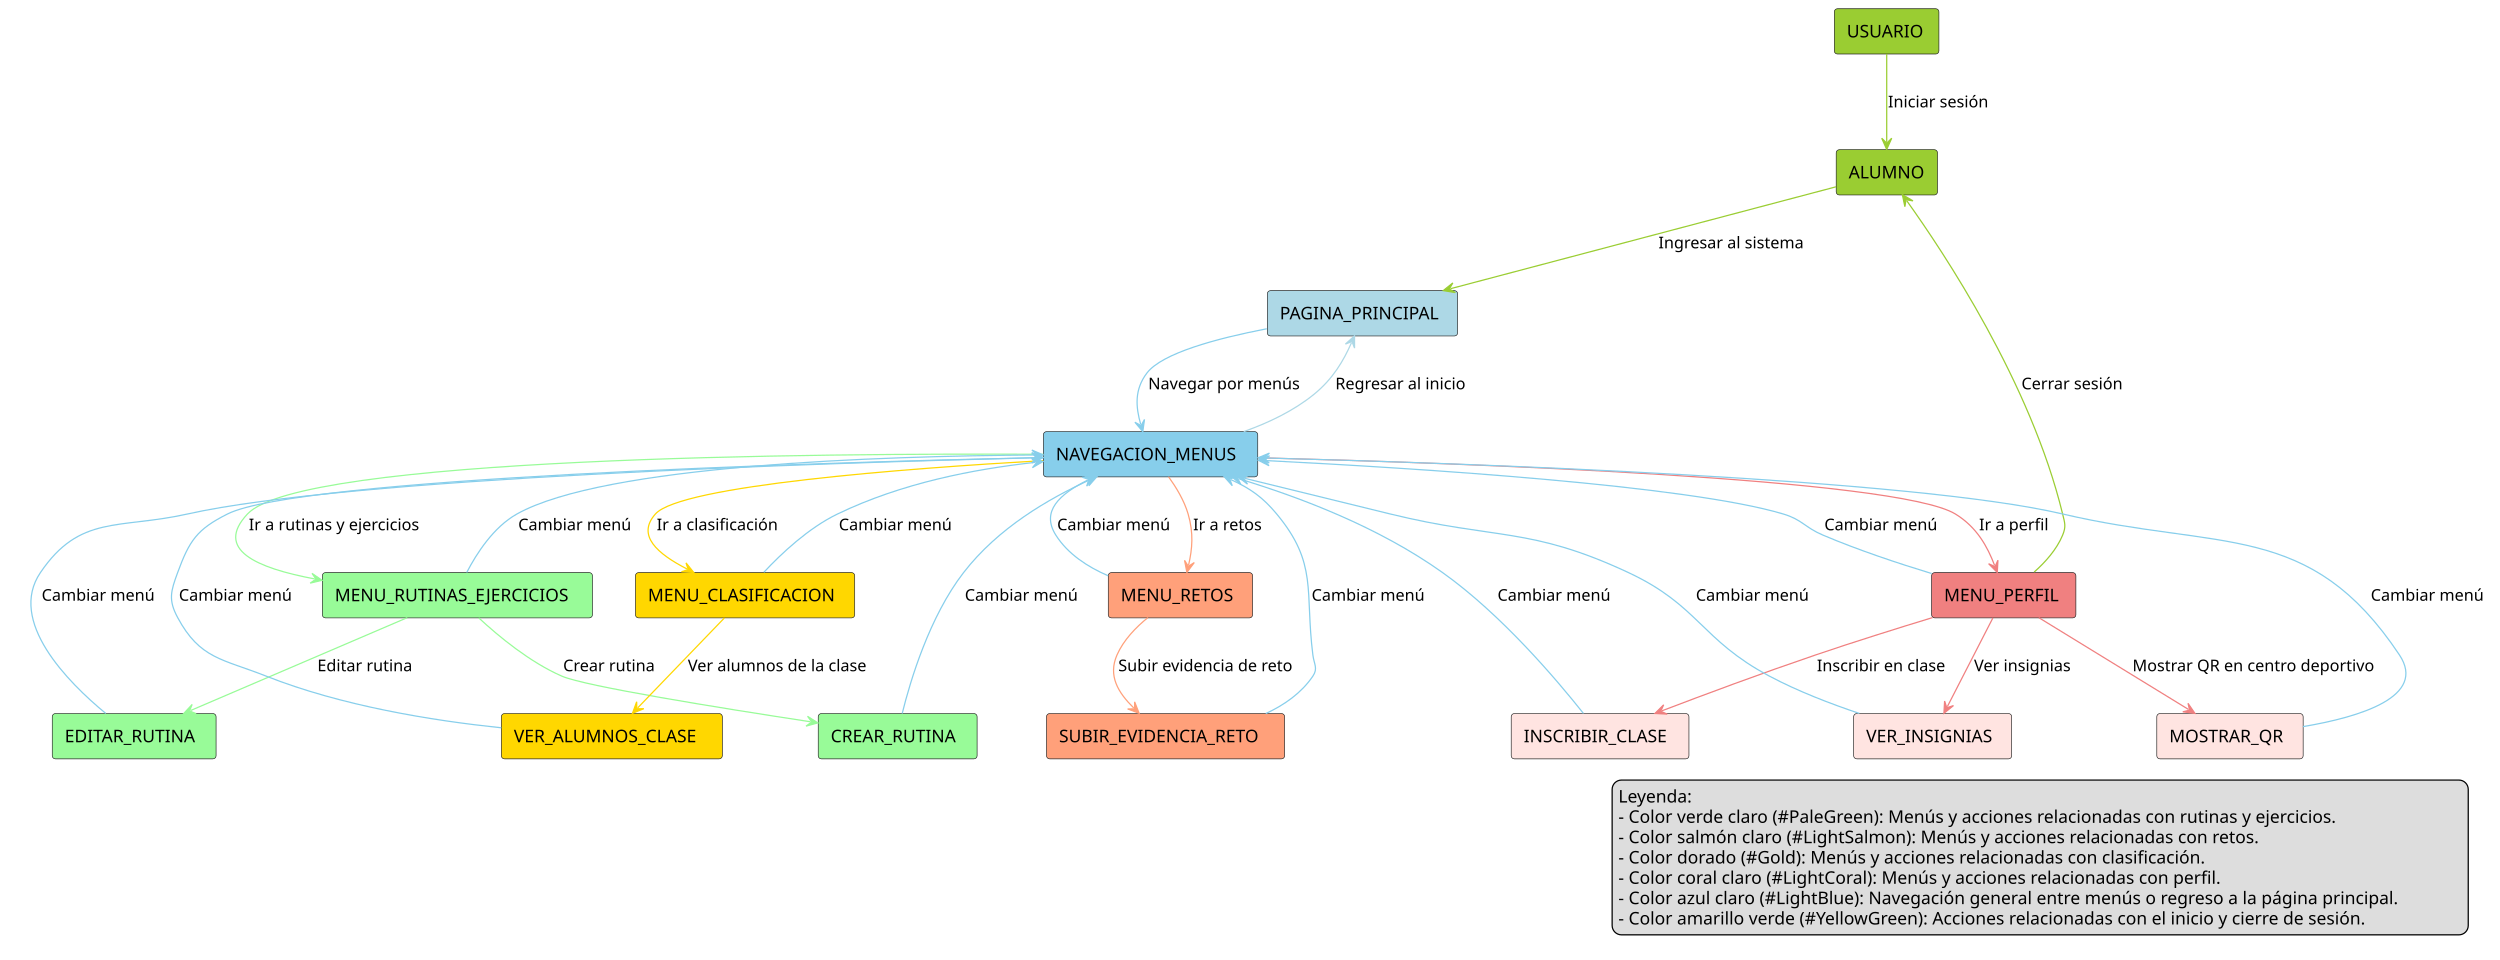
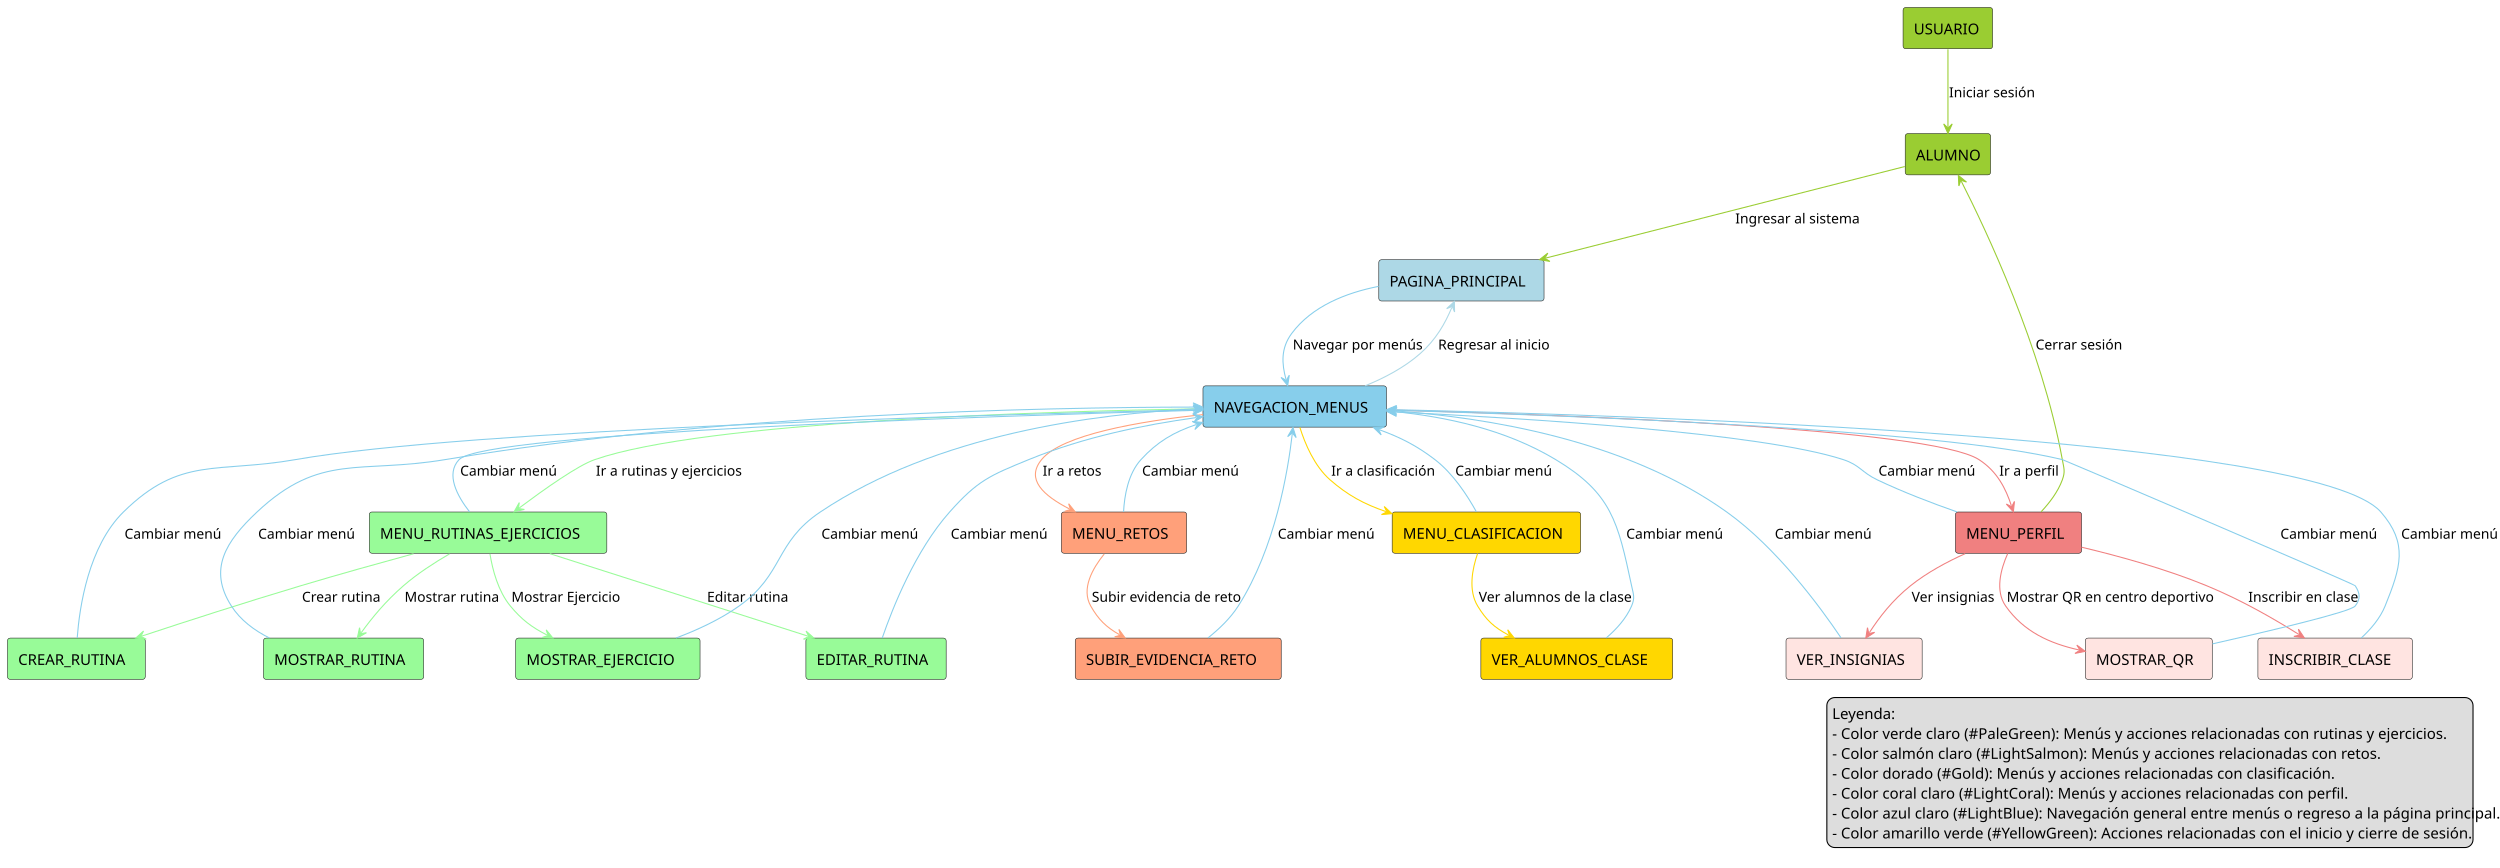
- <svg xmlns="http://www.w3.org/2000/svg" contentStyleType="text/css" height="769px" preserveAspectRatio="none" style="width:2004px;height:769px;background:#FFFFFF;" version="1.1" viewBox="0 0 2004 769" width="2004px" zoomAndPan="magnify">
+ <svg xmlns="http://www.w3.org/2000/svg" contentStyleType="text/css" height="812px" preserveAspectRatio="none" style="width:2339px;height:812px;background:#FFFFFF;" version="1.1" viewBox="0 0 2339 812" width="2339px" zoomAndPan="magnify">
  <defs />
  <g>
    <g id="elem_USUARIO">
-       <rect fill="#9ACD32" height="36.297" rx="2.5" ry="2.5" style="stroke:#181818;stroke-width:0.5;" width="83.834" x="1470.39" y="7" />
-       <text fill="#000000" font-family="sans-serif" font-size="14" lengthAdjust="spacing" textLength="63.834" x="1480.39" y="29.995">USUARIO</text>
+       <rect fill="#9ACD32" height="38.621" rx="2.5" ry="2.5" style="stroke:#181818;stroke-width:0.5;" width="83.786" x="1780.5" y="7" />
+       <text fill="#000000" font-family="sans-serif" font-size="14" lengthAdjust="spacing" textLength="63.786" x="1790.5" y="32.107">USUARIO</text>
    </g>
    <g id="elem_ALUMNO">
-       <rect fill="#9ACD32" height="36.297" rx="2.5" ry="2.5" style="stroke:#181818;stroke-width:0.5;" width="81.195" x="1471.89" y="120" />
-       <text fill="#000000" font-family="sans-serif" font-size="14" lengthAdjust="spacing" textLength="61.195" x="1481.89" y="142.995">ALUMNO</text>
+       <rect fill="#9ACD32" height="38.621" rx="2.5" ry="2.5" style="stroke:#181818;stroke-width:0.5;" width="79.897" x="1782.5" y="125" />
+       <text fill="#000000" font-family="sans-serif" font-size="14" lengthAdjust="spacing" textLength="59.897" x="1792.5" y="150.107">ALUMNO</text>
    </g>
    <g id="elem_PAGINA_PRINCIPAL">
-       <rect fill="#ADD8E6" height="36.297" rx="2.5" ry="2.5" style="stroke:#181818;stroke-width:0.5;" width="152.542" x="1015.89" y="233" />
-       <text fill="#000000" font-family="sans-serif" font-size="14" lengthAdjust="spacing" textLength="132.542" x="1025.89" y="255.995">PAGINA_PRINCIPAL</text>
+       <rect fill="#ADD8E6" height="38.621" rx="2.5" ry="2.5" style="stroke:#181818;stroke-width:0.5;" width="154.6" x="1290" y="243" />
+       <text fill="#000000" font-family="sans-serif" font-size="14" lengthAdjust="spacing" textLength="134.6" x="1300" y="268.107">PAGINA_PRINCIPAL</text>
    </g>
    <g id="elem_NAVEGACION_MENUS">
-       <rect fill="#87CEEB" height="36.297" rx="2.5" ry="2.5" style="stroke:#181818;stroke-width:0.5;" width="171.826" x="836.39" y="346" />
-       <text fill="#000000" font-family="sans-serif" font-size="14" lengthAdjust="spacing" textLength="151.826" x="846.39" y="368.995">NAVEGACION_MENUS</text>
+       <rect fill="#87CEEB" height="38.621" rx="2.5" ry="2.5" style="stroke:#181818;stroke-width:0.5;" width="171.696" x="1125.5" y="361" />
+       <text fill="#000000" font-family="sans-serif" font-size="14" lengthAdjust="spacing" textLength="151.696" x="1135.5" y="386.107">NAVEGACION_MENUS</text>
    </g>
    <g id="elem_MENU_RUTINAS_EJERCICIOS">
-       <rect fill="#98FB98" height="36.297" rx="2.5" ry="2.5" style="stroke:#181818;stroke-width:0.5;" width="216.499" x="258.39" y="459" />
-       <text fill="#000000" font-family="sans-serif" font-size="14" lengthAdjust="spacing" textLength="196.499" x="268.39" y="481.995">MENU_RUTINAS_EJERCICIOS</text>
+       <rect fill="#98FB98" height="38.621" rx="2.5" ry="2.5" style="stroke:#181818;stroke-width:0.5;" width="222.255" x="345.5" y="479" />
+       <text fill="#000000" font-family="sans-serif" font-size="14" lengthAdjust="spacing" textLength="202.255" x="355.5" y="504.107">MENU_RUTINAS_EJERCICIOS</text>
    </g>
    <g id="elem_MENU_RETOS">
-       <rect fill="#FFA07A" height="36.297" rx="2.5" ry="2.5" style="stroke:#181818;stroke-width:0.5;" width="115.676" x="888.39" y="459" />
-       <text fill="#000000" font-family="sans-serif" font-size="14" lengthAdjust="spacing" textLength="95.676" x="898.39" y="481.995">MENU_RETOS</text>
+       <rect fill="#FFA07A" height="38.621" rx="2.5" ry="2.5" style="stroke:#181818;stroke-width:0.5;" width="117.234" x="993" y="479" />
+       <text fill="#000000" font-family="sans-serif" font-size="14" lengthAdjust="spacing" textLength="97.234" x="1003" y="504.107">MENU_RETOS</text>
    </g>
    <g id="elem_MENU_CLASIFICACION">
-       <rect fill="#FFD700" height="36.297" rx="2.5" ry="2.5" style="stroke:#181818;stroke-width:0.5;" width="175.743" x="509.39" y="459" />
-       <text fill="#000000" font-family="sans-serif" font-size="14" lengthAdjust="spacing" textLength="155.743" x="519.39" y="481.995">MENU_CLASIFICACION</text>
+       <rect fill="#FFD700" height="38.621" rx="2.5" ry="2.5" style="stroke:#181818;stroke-width:0.5;" width="176.358" x="1302.5" y="479" />
+       <text fill="#000000" font-family="sans-serif" font-size="14" lengthAdjust="spacing" textLength="156.358" x="1312.5" y="504.107">MENU_CLASIFICACION</text>
    </g>
    <g id="elem_MENU_PERFIL">
-       <rect fill="#F08080" height="36.297" rx="2.5" ry="2.5" style="stroke:#181818;stroke-width:0.5;" width="115.642" x="1548.39" y="459" />
-       <text fill="#000000" font-family="sans-serif" font-size="14" lengthAdjust="spacing" textLength="95.642" x="1558.39" y="481.995">MENU_PERFIL</text>
+       <rect fill="#F08080" height="38.621" rx="2.5" ry="2.5" style="stroke:#181818;stroke-width:0.5;" width="118.02" x="1829.5" y="479" />
+       <text fill="#000000" font-family="sans-serif" font-size="14" lengthAdjust="spacing" textLength="98.02" x="1839.5" y="504.107">MENU_PERFIL</text>
    </g>
    <g id="elem_VER_INSIGNIAS">
-       <rect fill="#FFE4E1" height="36.297" rx="2.5" ry="2.5" style="stroke:#181818;stroke-width:0.5;" width="126.682" x="1485.89" y="572" />
-       <text fill="#000000" font-family="sans-serif" font-size="14" lengthAdjust="spacing" textLength="106.682" x="1495.89" y="594.995">VER_INSIGNIAS</text>
+       <rect fill="#FFE4E1" height="38.621" rx="2.5" ry="2.5" style="stroke:#181818;stroke-width:0.5;" width="127.365" x="1671" y="597" />
+       <text fill="#000000" font-family="sans-serif" font-size="14" lengthAdjust="spacing" textLength="107.365" x="1681" y="622.107">VER_INSIGNIAS</text>
    </g>
    <g id="elem_INSCRIBIR_CLASE">
-       <rect fill="#FFE4E1" height="36.297" rx="2.5" ry="2.5" style="stroke:#181818;stroke-width:0.5;" width="142.466" x="1211.39" y="572" />
-       <text fill="#000000" font-family="sans-serif" font-size="14" lengthAdjust="spacing" textLength="122.466" x="1221.39" y="594.995">INSCRIBIR_CLASE</text>
+       <rect fill="#FFE4E1" height="38.621" rx="2.5" ry="2.5" style="stroke:#181818;stroke-width:0.5;" width="144.482" x="2112.5" y="597" />
+       <text fill="#000000" font-family="sans-serif" font-size="14" lengthAdjust="spacing" textLength="124.482" x="2122.5" y="622.107">INSCRIBIR_CLASE</text>
    </g>
    <g id="elem_MOSTRAR_QR">
-       <rect fill="#FFE4E1" height="36.297" rx="2.5" ry="2.5" style="stroke:#181818;stroke-width:0.5;" width="117.316" x="1728.89" y="572" />
-       <text fill="#000000" font-family="sans-serif" font-size="14" lengthAdjust="spacing" textLength="97.316" x="1738.89" y="594.995">MOSTRAR_QR</text>
+       <rect fill="#FFE4E1" height="38.621" rx="2.5" ry="2.5" style="stroke:#181818;stroke-width:0.5;" width="118.786" x="1951" y="597" />
+       <text fill="#000000" font-family="sans-serif" font-size="14" lengthAdjust="spacing" textLength="98.786" x="1961" y="622.107">MOSTRAR_QR</text>
    </g>
    <g id="elem_CREAR_RUTINA">
-       <rect fill="#98FB98" height="36.297" rx="2.5" ry="2.5" style="stroke:#181818;stroke-width:0.5;" width="127.358" x="655.89" y="572" />
-       <text fill="#000000" font-family="sans-serif" font-size="14" lengthAdjust="spacing" textLength="107.358" x="665.89" y="594.995">CREAR_RUTINA</text>
+       <rect fill="#98FB98" height="38.621" rx="2.5" ry="2.5" style="stroke:#181818;stroke-width:0.5;" width="128.903" x="7" y="597" />
+       <text fill="#000000" font-family="sans-serif" font-size="14" lengthAdjust="spacing" textLength="108.903" x="17" y="622.107">CREAR_RUTINA</text>
    </g>
    <g id="elem_EDITAR_RUTINA">
-       <rect fill="#98FB98" height="36.297" rx="2.5" ry="2.5" style="stroke:#181818;stroke-width:0.5;" width="131.316" x="41.89" y="572" />
-       <text fill="#000000" font-family="sans-serif" font-size="14" lengthAdjust="spacing" textLength="111.316" x="51.89" y="594.995">EDITAR_RUTINA</text>
+       <rect fill="#98FB98" height="38.621" rx="2.5" ry="2.5" style="stroke:#181818;stroke-width:0.5;" width="131.234" x="754" y="597" />
+       <text fill="#000000" font-family="sans-serif" font-size="14" lengthAdjust="spacing" textLength="111.234" x="764" y="622.107">EDITAR_RUTINA</text>
+     </g>
+     <g id="elem_MOSTRAR_RUTINA">
+       <rect fill="#98FB98" height="38.621" rx="2.5" ry="2.5" style="stroke:#181818;stroke-width:0.5;" width="149.897" x="246.5" y="597" />
+       <text fill="#000000" font-family="sans-serif" font-size="14" lengthAdjust="spacing" textLength="129.897" x="256.5" y="622.107">MOSTRAR_RUTINA</text>
+     </g>
+     <g id="elem_MOSTRAR_EJERCICIO">
+       <rect fill="#98FB98" height="38.621" rx="2.5" ry="2.5" style="stroke:#181818;stroke-width:0.5;" width="172.462" x="482.5" y="597" />
+       <text fill="#000000" font-family="sans-serif" font-size="14" lengthAdjust="spacing" textLength="152.462" x="492.5" y="622.107">MOSTRAR_EJERCICIO</text>
    </g>
    <g id="elem_SUBIR_EVIDENCIA_RETO">
-       <rect fill="#FFA07A" height="36.297" rx="2.5" ry="2.5" style="stroke:#181818;stroke-width:0.5;" width="190.871" x="838.89" y="572" />
-       <text fill="#000000" font-family="sans-serif" font-size="14" lengthAdjust="spacing" textLength="170.871" x="848.89" y="594.995">SUBIR_EVIDENCIA_RETO</text>
+       <rect fill="#FFA07A" height="38.621" rx="2.5" ry="2.5" style="stroke:#181818;stroke-width:0.5;" width="192.71" x="1006" y="597" />
+       <text fill="#000000" font-family="sans-serif" font-size="14" lengthAdjust="spacing" textLength="172.71" x="1016" y="622.107">SUBIR_EVIDENCIA_RETO</text>
    </g>
    <g id="elem_VER_ALUMNOS_CLASE">
-       <rect fill="#FFD700" height="36.297" rx="2.5" ry="2.5" style="stroke:#181818;stroke-width:0.5;" width="177.117" x="401.89" y="572" />
-       <text fill="#000000" font-family="sans-serif" font-size="14" lengthAdjust="spacing" textLength="157.117" x="411.89" y="594.995">VER_ALUMNOS_CLASE</text>
+       <rect fill="#FFD700" height="38.621" rx="2.5" ry="2.5" style="stroke:#181818;stroke-width:0.5;" width="179.503" x="1385.5" y="597" />
+       <text fill="#000000" font-family="sans-serif" font-size="14" lengthAdjust="spacing" textLength="159.503" x="1395.5" y="622.107">VER_ALUMNOS_CLASE</text>
    </g>
    <g id="link_USUARIO_ALUMNO">
-       <path d="M1512.39,43.34 C1512.39,64.2 1512.39,92.98 1512.39,113.78 " fill="none" id="USUARIO-to-ALUMNO" style="stroke:#9ACD32;stroke-width:1;" />
-       <polygon fill="#9ACD32" points="1512.39,119.78,1516.39,110.78,1512.39,114.78,1508.39,110.78,1512.39,119.78" style="stroke:#9ACD32;stroke-width:1;" />
-       <text fill="#000000" font-family="sans-serif" font-size="13" lengthAdjust="spacing" textLength="85.236" x="1513.39" y="86.067">Iniciar sesión</text>
+       <path d="M1822.5,46.14 C1822.5,67.78 1822.5,97.28 1822.5,118.91 " fill="none" id="USUARIO-to-ALUMNO" style="stroke:#9ACD32;stroke-width:1.0;" />
+       <polygon fill="#9ACD32" points="1822.5,124.91,1826.5,115.91,1822.5,119.91,1818.5,115.91,1822.5,124.91" style="stroke:#9ACD32;stroke-width:1.0;" />
+       <text fill="#000000" font-family="sans-serif" font-size="13" lengthAdjust="spacing" textLength="75.867" x="1823.5" y="91.028">Iniciar sesión</text>
    </g>
    <g id="link_ALUMNO_PAGINA_PRINCIPAL">
-       <path d="M1471.74,149.74 C1398.66,169.06 1250.351,208.257 1162.711,231.417 " fill="none" id="ALUMNO-to-PAGINA_PRINCIPAL" style="stroke:#9ACD32;stroke-width:1;" />
-       <polygon fill="#9ACD32" points="1156.91,232.95,1166.633,234.518,1161.744,231.673,1164.589,226.783,1156.91,232.95" style="stroke:#9ACD32;stroke-width:1;" />
-       <text fill="#000000" font-family="sans-serif" font-size="13" lengthAdjust="spacing" textLength="124.478" x="1329.39" y="199.067">Ingresar al sistema</text>
+       <path d="M1782.12,155.79 C1705.35,175.37 1543.164,216.718 1446.224,241.428 " fill="none" id="ALUMNO-to-PAGINA_PRINCIPAL" style="stroke:#9ACD32;stroke-width:1.0;" />
+       <polygon fill="#9ACD32" points="1440.41,242.91,1450.119,244.563,1445.255,241.675,1448.143,236.811,1440.41,242.91" style="stroke:#9ACD32;stroke-width:1.0;" />
+       <text fill="#000000" font-family="sans-serif" font-size="13" lengthAdjust="spacing" textLength="109.821" x="1623.5" y="209.028">Ingresar al sistema</text>
    </g>
    <g id="link_PAGINA_PRINCIPAL_NAVEGACION_MENUS">
-       <path d="M1015.44,263.54 C975.08,271.33 931.54,283.11 919.39,299 C909.26,312.25 910.375,326.183 914.405,340.223 " fill="none" id="PAGINA_PRINCIPAL-to-NAVEGACION_MENUS" style="stroke:#87CEEB;stroke-width:1;" />
-       <polygon fill="#87CEEB" points="916.06,345.99,917.422,336.236,914.681,341.184,909.732,338.443,916.06,345.99" style="stroke:#87CEEB;stroke-width:1;" />
-       <text fill="#000000" font-family="sans-serif" font-size="13" lengthAdjust="spacing" textLength="128.673" x="920.39" y="312.067">Navegar por menús</text>
+       <path d="M1289.77,267.94 C1259.4,273.94 1227.39,286.49 1208.5,312 C1198.24,325.86 1199.174,340.271 1203.174,354.961 " fill="none" id="PAGINA_PRINCIPAL-to-NAVEGACION_MENUS" style="stroke:#87CEEB;stroke-width:1.0;" />
+       <polygon fill="#87CEEB" points="1204.75,360.75,1206.245,351.015,1203.436,355.926,1198.526,353.117,1204.75,360.75" style="stroke:#87CEEB;stroke-width:1.0;" />
+       <text fill="#000000" font-family="sans-serif" font-size="13" lengthAdjust="spacing" textLength="114.169" x="1209.5" y="327.028">Navegar por menús</text>
    </g>
    <g id="link_NAVEGACION_MENUS_PAGINA_PRINCIPAL">
-       <path d="M996.99,345.96 C1016.75,338.97 1037.1,329.28 1053.39,316 C1068.62,303.58 1077.028,289.04 1083.358,274.69 " fill="none" id="NAVEGACION_MENUS-to-PAGINA_PRINCIPAL" style="stroke:#ADD8E6;stroke-width:1;" />
-       <polygon fill="#ADD8E6" points="1085.78,269.2,1078.488,275.82,1083.762,273.775,1085.807,279.049,1085.78,269.2" style="stroke:#ADD8E6;stroke-width:1;" />
-       <text fill="#000000" font-family="sans-serif" font-size="13" lengthAdjust="spacing" textLength="112.728" x="1070.39" y="312.067">Regresar al inicio</text>
+       <path d="M1277.12,360.98 C1295.16,353.7 1313.79,343.9 1328.5,331 C1343.66,317.7 1352.06,302.549 1358.37,287.579 " fill="none" id="NAVEGACION_MENUS-to-PAGINA_PRINCIPAL" style="stroke:#ADD8E6;stroke-width:1.0;" />
+       <polygon fill="#ADD8E6" points="1360.7,282.05,1353.518,288.79,1358.758,286.657,1360.89,291.897,1360.7,282.05" style="stroke:#ADD8E6;stroke-width:1.0;" />
+       <text fill="#000000" font-family="sans-serif" font-size="13" lengthAdjust="spacing" textLength="100.433" x="1345.5" y="327.028">Regresar al inicio</text>
    </g>
    <g id="link_NAVEGACION_MENUS_MENU_RUTINAS_EJERCICIOS">
-       <path d="M836.38,364.15 C653.92,363.25 241.19,366.33 198.39,412 C171.77,440.41 205.093,455.224 252.303,464.075 " fill="none" id="NAVEGACION_MENUS-to-MENU_RUTINAS_EJERCICIOS" style="stroke:#98FB98;stroke-width:1;" />
-       <polygon fill="#98FB98" points="258.2,465.18,250.091,459.59,253.286,464.259,248.617,467.453,258.2,465.18" style="stroke:#98FB98;stroke-width:1;" />
-       <text fill="#000000" font-family="sans-serif" font-size="13" lengthAdjust="spacing" textLength="147.837" x="199.39" y="425.067">Ir a rutinas y ejercicios</text>
+       <path d="M1125.26,382.41 C972.12,384.92 659.18,394.39 556.5,430 C540.57,435.52 509.928,457.211 485.818,475.211 " fill="none" id="NAVEGACION_MENUS-to-MENU_RUTINAS_EJERCICIOS" style="stroke:#98FB98;stroke-width:1.0;" />
+       <polygon fill="#98FB98" points="481.01,478.8,490.615,476.621,485.017,475.809,485.829,470.211,481.01,478.8" style="stroke:#98FB98;stroke-width:1.0;" />
+       <text fill="#000000" font-family="sans-serif" font-size="13" lengthAdjust="spacing" textLength="129.321" x="557.5" y="445.028">Ir a rutinas y ejercicios</text>
    </g>
    <g id="link_MENU_RUTINAS_EJERCICIOS_NAVEGACION_MENUS">
-       <path d="M374.14,458.88 C381.97,443.75 395.6,422.51 414.39,412 C484.55,372.78 704.58,365.592 830.19,364.702 " fill="none" id="MENU_RUTINAS_EJERCICIOS-to-NAVEGACION_MENUS" style="stroke:#87CEEB;stroke-width:1;" />
-       <polygon fill="#87CEEB" points="836.19,364.66,827.162,360.724,831.19,364.695,827.219,368.724,836.19,364.66" style="stroke:#87CEEB;stroke-width:1;" />
-       <text fill="#000000" font-family="sans-serif" font-size="13" lengthAdjust="spacing" textLength="96.154" x="415.39" y="425.067">Cambiar menú</text>
+       <path d="M439.31,478.86 C427.73,464.04 416.71,443.61 429.5,430 C453.04,404.96 920.902,389.397 1119.302,383.877 " fill="none" id="MENU_RUTINAS_EJERCICIOS-to-NAVEGACION_MENUS" style="stroke:#87CEEB;stroke-width:1.0;" />
+       <polygon fill="#87CEEB" points="1125.3,383.71,1116.192,379.962,1120.302,383.849,1116.415,387.959,1125.3,383.71" style="stroke:#87CEEB;stroke-width:1.0;" />
+       <text fill="#000000" font-family="sans-serif" font-size="13" lengthAdjust="spacing" textLength="85.255" x="430.5" y="445.028">Cambiar menú</text>
    </g>
    <g id="link_NAVEGACION_MENUS_MENU_RETOS">
-       <path d="M936.67,382.12 C942.79,390.56 949.25,401.22 952.39,412 C956.9,427.43 955.776,439.903 952.766,452.983 " fill="none" id="NAVEGACION_MENUS-to-MENU_RETOS" style="stroke:#FFA07A;stroke-width:1;" />
-       <polygon fill="#FFA07A" points="951.42,458.83,957.337,450.956,952.541,453.957,949.54,449.162,951.42,458.83" style="stroke:#FFA07A;stroke-width:1;" />
-       <text fill="#000000" font-family="sans-serif" font-size="13" lengthAdjust="spacing" textLength="58.576" x="956.39" y="425.067">Ir a retos</text>
+       <path d="M1125.46,387.84 C1065.71,394.24 993.55,406.65 974.5,430 C959.33,448.59 976.241,463.594 1000.661,476.224 " fill="none" id="NAVEGACION_MENUS-to-MENU_RETOS" style="stroke:#FFA07A;stroke-width:1.0;" />
+       <polygon fill="#FFA07A" points="1005.99,478.98,999.833,471.293,1001.549,476.683,996.158,478.398,1005.99,478.98" style="stroke:#FFA07A;stroke-width:1.0;" />
+       <text fill="#000000" font-family="sans-serif" font-size="13" lengthAdjust="spacing" textLength="51.295" x="975.5" y="445.028">Ir a retos</text>
    </g>
    <g id="link_MENU_RETOS_NAVEGACION_MENUS">
-       <path d="M888.29,461.53 C871.94,454.49 856.01,444.14 846.39,429 C834.23,409.85 849.257,396.181 871.957,384.791 " fill="none" id="MENU_RETOS-to-NAVEGACION_MENUS" style="stroke:#87CEEB;stroke-width:1;" />
-       <polygon fill="#87CEEB" points="877.32,382.1,867.482,382.561,872.851,384.342,871.07,389.711,877.32,382.1" style="stroke:#87CEEB;stroke-width:1;" />
-       <text fill="#000000" font-family="sans-serif" font-size="13" lengthAdjust="spacing" textLength="96.154" x="847.39" y="425.067">Cambiar menú</text>
+       <path d="M1051.21,478.93 C1051.97,463.95 1055.41,443.26 1067.5,430 C1082.7,413.33 1098.122,404.301 1119.492,397.121 " fill="none" id="MENU_RETOS-to-NAVEGACION_MENUS" style="stroke:#87CEEB;stroke-width:1.0;" />
+       <polygon fill="#87CEEB" points="1125.18,395.21,1115.375,394.285,1120.44,396.802,1117.923,401.868,1125.18,395.21" style="stroke:#87CEEB;stroke-width:1.0;" />
+       <text fill="#000000" font-family="sans-serif" font-size="13" lengthAdjust="spacing" textLength="85.255" x="1068.5" y="445.028">Cambiar menú</text>
    </g>
    <g id="link_NAVEGACION_MENUS_MENU_CLASIFICACION">
-       <path d="M836.26,369.21 C725.71,375.52 545.68,389.17 525.39,412 C510.01,429.32 527.007,443.881 550.757,456.121 " fill="none" id="NAVEGACION_MENUS-to-MENU_CLASIFICACION" style="stroke:#FFD700;stroke-width:1;" />
-       <polygon fill="#FFD700" points="556.09,458.87,549.922,451.191,551.645,456.579,546.258,458.303,556.09,458.87" style="stroke:#FFD700;stroke-width:1;" />
-       <text fill="#000000" font-family="sans-serif" font-size="13" lengthAdjust="spacing" textLength="104.774" x="526.39" y="425.067">Ir a clasificación</text>
+       <path d="M1216.21,400.01 C1220.97,415.16 1229.77,436.12 1244.5,449 C1260.89,463.33 1275.969,471.491 1296.639,478.631 " fill="none" id="NAVEGACION_MENUS-to-MENU_CLASIFICACION" style="stroke:#FFD700;stroke-width:1.0;" />
+       <polygon fill="#FFD700" points="1302.31,480.59,1295.109,473.871,1297.584,478.957,1292.497,481.432,1302.31,480.59" style="stroke:#FFD700;stroke-width:1.0;" />
+       <text fill="#000000" font-family="sans-serif" font-size="13" lengthAdjust="spacing" textLength="92.479" x="1245.5" y="445.028">Ir a clasificación</text>
    </g>
    <g id="link_MENU_CLASIFICACION_NAVEGACION_MENUS">
-       <path d="M612.32,458.73 C626.12,443.94 647.98,423.28 671.39,412 C722.81,387.22 780.037,376.14 830.146,370.591 " fill="none" id="MENU_CLASIFICACION-to-NAVEGACION_MENUS" style="stroke:#87CEEB;stroke-width:1;" />
-       <polygon fill="#87CEEB" points="836.11,369.93,826.724,366.945,831.14,370.48,827.605,374.896,836.11,369.93" style="stroke:#87CEEB;stroke-width:1;" />
-       <text fill="#000000" font-family="sans-serif" font-size="13" lengthAdjust="spacing" textLength="96.154" x="672.39" y="425.067">Cambiar menú</text>
+       <path d="M1381.27,478.81 C1372.98,463.76 1359.51,443.03 1342.5,430 C1325.65,417.1 1310.657,409.407 1290.786,402.157 " fill="none" id="MENU_CLASIFICACION-to-NAVEGACION_MENUS" style="stroke:#87CEEB;stroke-width:1.0;" />
+       <polygon fill="#87CEEB" points="1285.15,400.1,1292.234,406.943,1289.847,401.814,1294.976,399.427,1285.15,400.1" style="stroke:#87CEEB;stroke-width:1.0;" />
+       <text fill="#000000" font-family="sans-serif" font-size="13" lengthAdjust="spacing" textLength="85.255" x="1361.5" y="445.028">Cambiar menú</text>
    </g>
    <g id="link_NAVEGACION_MENUS_MENU_PERFIL">
-       <path d="M1008.43,366.92 C1173.13,371.22 1520.83,383.57 1567.39,412 C1584.61,422.51 1593.142,438.14 1598.882,453.27 " fill="none" id="NAVEGACION_MENUS-to-MENU_PERFIL" style="stroke:#F08080;stroke-width:1;" />
-       <polygon fill="#F08080" points="1601.01,458.88,1601.557,449.046,1599.236,454.205,1594.078,451.884,1601.01,458.88" style="stroke:#F08080;stroke-width:1;" />
-       <text fill="#000000" font-family="sans-serif" font-size="13" lengthAdjust="spacing" textLength="58.805" x="1586.39" y="425.067">Ir a perfil</text>
+       <path d="M1297.62,383.5 C1461.51,387.95 1806.04,400.7 1851.5,430 C1868.69,441.08 1876.698,457.313 1881.848,473.183 " fill="none" id="NAVEGACION_MENUS-to-MENU_PERFIL" style="stroke:#F08080;stroke-width:1.0;" />
+       <polygon fill="#F08080" points="1883.7,478.89,1884.727,469.095,1882.157,474.134,1877.117,471.564,1883.7,478.89" style="stroke:#F08080;stroke-width:1.0;" />
+       <text fill="#000000" font-family="sans-serif" font-size="13" lengthAdjust="spacing" textLength="50.572" x="1870.5" y="445.028">Ir a perfil</text>
    </g>
    <g id="link_MENU_PERFIL_NAVEGACION_MENUS">
-       <path d="M1548.39,459.74 C1521.52,451.57 1489.41,440.88 1461.39,429 C1446.56,422.72 1444.82,416.61 1429.39,412 C1352.9,389.14 1137.942,375.444 1014.462,369.184 " fill="none" id="MENU_PERFIL-to-NAVEGACION_MENUS" style="stroke:#87CEEB;stroke-width:1;" />
-       <polygon fill="#87CEEB" points="1008.47,368.88,1017.256,373.331,1013.464,369.133,1017.661,365.341,1008.47,368.88" style="stroke:#87CEEB;stroke-width:1;" />
-       <text fill="#000000" font-family="sans-serif" font-size="13" lengthAdjust="spacing" textLength="96.154" x="1462.39" y="425.067">Cambiar menú</text>
+       <path d="M1831.03,478.97 C1807.53,470.73 1780.31,460.33 1756.5,449 C1741.56,441.9 1740.23,435.13 1724.5,430 C1647.47,404.9 1428.633,391.326 1303.703,385.366 " fill="none" id="MENU_PERFIL-to-NAVEGACION_MENUS" style="stroke:#87CEEB;stroke-width:1.0;" />
+       <polygon fill="#87CEEB" points="1297.71,385.08,1306.509,389.504,1302.704,385.318,1306.89,381.513,1297.71,385.08" style="stroke:#87CEEB;stroke-width:1.0;" />
+       <text fill="#000000" font-family="sans-serif" font-size="13" lengthAdjust="spacing" textLength="85.255" x="1757.5" y="445.028">Cambiar menú</text>
    </g>
    <g id="link_MENU_RUTINAS_EJERCICIOS_CREAR_RUTINA">
-       <path d="M383.76,495.29 C399.7,510.1 424.69,530.77 450.39,542 C468.91,550.09 576.149,567.344 649.679,578.574 " fill="none" id="MENU_RUTINAS_EJERCICIOS-to-CREAR_RUTINA" style="stroke:#98FB98;stroke-width:1;" />
-       <polygon fill="#98FB98" points="655.61,579.48,647.317,574.167,650.667,578.725,646.109,582.075,655.61,579.48" style="stroke:#98FB98;stroke-width:1;" />
-       <text fill="#000000" font-family="sans-serif" font-size="13" lengthAdjust="spacing" textLength="78.362" x="451.39" y="538.067">Crear rutina</text>
+       <path d="M386.91,518.09 C354.74,526.86 316.08,537.65 281.5,548 C228.85,563.75 174.938,581.17 132.718,595.1 " fill="none" id="MENU_RUTINAS_EJERCICIOS-to-CREAR_RUTINA" style="stroke:#98FB98;stroke-width:1.0;" />
+       <polygon fill="#98FB98" points="127.02,596.98,136.82,597.959,131.768,595.413,134.314,590.361,127.02,596.98" style="stroke:#98FB98;stroke-width:1.0;" />
+       <text fill="#000000" font-family="sans-serif" font-size="13" lengthAdjust="spacing" textLength="68.637" x="282.5" y="563.028">Crear rutina</text>
    </g>
    <g id="link_MENU_RUTINAS_EJERCICIOS_EDITAR_RUTINA">
-       <path d="M326.49,495.1 C277.82,515.96 201.545,548.646 152.855,569.516 " fill="none" id="MENU_RUTINAS_EJERCICIOS-to-EDITAR_RUTINA" style="stroke:#98FB98;stroke-width:1;" />
-       <polygon fill="#98FB98" points="147.34,571.88,157.188,572.011,151.936,569.91,154.036,564.658,147.34,571.88" style="stroke:#98FB98;stroke-width:1;" />
-       <text fill="#000000" font-family="sans-serif" font-size="13" lengthAdjust="spacing" textLength="81.117" x="254.39" y="538.067">Editar rutina</text>
+       <path d="M514.42,518.01 C582.18,539.66 687.975,573.474 755.775,595.134 " fill="none" id="MENU_RUTINAS_EJERCICIOS-to-EDITAR_RUTINA" style="stroke:#98FB98;stroke-width:1.0;" />
+       <polygon fill="#98FB98" points="761.49,596.96,754.134,590.411,756.727,595.438,751.7,598.031,761.49,596.96" style="stroke:#98FB98;stroke-width:1.0;" />
+       <text fill="#000000" font-family="sans-serif" font-size="13" lengthAdjust="spacing" textLength="70.091" x="661.5" y="563.028">Editar rutina</text>
+     </g>
+     <g id="link_MENU_RUTINAS_EJERCICIOS_MOSTRAR_RUTINA">
+       <path d="M420.59,518.2 C406.44,526.39 390.51,536.72 377.5,548 C360.71,562.57 348.386,577.623 337.866,592.043 " fill="none" id="MENU_RUTINAS_EJERCICIOS-to-MOSTRAR_RUTINA" style="stroke:#98FB98;stroke-width:1.0;" />
+       <polygon fill="#98FB98" points="334.33,596.89,342.866,591.977,337.277,592.851,336.403,587.262,334.33,596.89" style="stroke:#98FB98;stroke-width:1.0;" />
+       <text fill="#000000" font-family="sans-serif" font-size="13" lengthAdjust="spacing" textLength="80.19" x="378.5" y="563.028">Mostrar rutina</text>
+     </g>
+     <g id="link_MENU_RUTINAS_EJERCICIOS_MOSTRAR_EJERCICIO">
+       <path d="M458.42,518.23 C460.78,532.91 466,553.1 477.5,567 C488,579.69 497.362,586.8 511.892,594.19 " fill="none" id="MENU_RUTINAS_EJERCICIOS-to-MOSTRAR_EJERCICIO" style="stroke:#98FB98;stroke-width:1.0;" />
+       <polygon fill="#98FB98" points="517.24,596.91,511.031,589.265,512.783,594.643,507.405,596.395,517.24,596.91" style="stroke:#98FB98;stroke-width:1.0;" />
+       <text fill="#000000" font-family="sans-serif" font-size="13" lengthAdjust="spacing" textLength="96.795" x="478.5" y="563.028">Mostrar Ejercicio</text>
    </g>
    <g id="link_CREAR_RUTINA_NAVEGACION_MENUS">
-       <path d="M723.21,571.92 C729.74,545.55 745.1,494.28 772.39,459 C800.13,423.15 840.243,399.894 873.893,384.514 " fill="none" id="CREAR_RUTINA-to-NAVEGACION_MENUS" style="stroke:#87CEEB;stroke-width:1;" />
-       <polygon fill="#87CEEB" points="879.35,382.02,869.502,382.123,874.803,384.099,872.827,389.399,879.35,382.02" style="stroke:#87CEEB;stroke-width:1;" />
-       <text fill="#000000" font-family="sans-serif" font-size="13" lengthAdjust="spacing" textLength="96.154" x="773.39" y="481.567">Cambiar menú</text>
+       <path d="M72.23,596.81 C74.4,567.59 82.84,511.13 115.5,479 C168.82,426.55 202.83,442.92 276.5,430 C438.1,401.66 920.262,387.987 1119.462,383.427 " fill="none" id="CREAR_RUTINA-to-NAVEGACION_MENUS" style="stroke:#87CEEB;stroke-width:1.0;" />
+       <polygon fill="#87CEEB" points="1125.46,383.29,1116.371,379.497,1120.461,383.404,1116.554,387.495,1125.46,383.29" style="stroke:#87CEEB;stroke-width:1.0;" />
+       <text fill="#000000" font-family="sans-serif" font-size="13" lengthAdjust="spacing" textLength="85.255" x="116.5" y="504.028">Cambiar menú</text>
    </g>
    <g id="link_EDITAR_RUTINA_NAVEGACION_MENUS">
-       <path d="M84.78,571.9 C54.11,546.59 6,497.93 32.39,459 C64.07,412.28 95.3,424.32 150.39,412 C278.81,383.29 657.122,371.135 830.212,366.945 " fill="none" id="EDITAR_RUTINA-to-NAVEGACION_MENUS" style="stroke:#87CEEB;stroke-width:1;" />
-       <polygon fill="#87CEEB" points="836.21,366.8,827.116,363.019,831.212,366.921,827.309,371.017,836.21,366.8" style="stroke:#87CEEB;stroke-width:1;" />
-       <text fill="#000000" font-family="sans-serif" font-size="13" lengthAdjust="spacing" textLength="96.154" x="33.39" y="481.567">Cambiar menú</text>
+       <path d="M825.41,596.93 C835.06,568.87 856.38,515.11 888.5,479 C914.72,449.53 926,444.95 962.5,430 C1014.36,408.76 1070.247,397.485 1119.317,390.675 " fill="none" id="EDITAR_RUTINA-to-NAVEGACION_MENUS" style="stroke:#87CEEB;stroke-width:1.0;" />
+       <polygon fill="#87CEEB" points="1125.26,389.85,1115.796,387.125,1120.307,390.537,1116.895,395.049,1125.26,389.85" style="stroke:#87CEEB;stroke-width:1.0;" />
+       <text fill="#000000" font-family="sans-serif" font-size="13" lengthAdjust="spacing" textLength="85.255" x="889.5" y="504.028">Cambiar menú</text>
+     </g>
+     <g id="link_MOSTRAR_RUTINA_NAVEGACION_MENUS">
+       <path d="M252.04,596.9 C237.98,589.85 224.94,580.19 216.5,567 C194.66,532.85 210.94,506.75 240.5,479 C299.7,423.43 336.42,443.44 416.5,430 C671.68,387.19 972.58,381.058 1119.24,380.858 " fill="none" id="MOSTRAR_RUTINA-to-NAVEGACION_MENUS" style="stroke:#87CEEB;stroke-width:1.0;" />
+       <polygon fill="#87CEEB" points="1125.24,380.85,1116.235,376.862,1120.24,380.857,1116.245,384.862,1125.24,380.85" style="stroke:#87CEEB;stroke-width:1.0;" />
+       <text fill="#000000" font-family="sans-serif" font-size="13" lengthAdjust="spacing" textLength="85.255" x="241.5" y="504.028">Cambiar menú</text>
+     </g>
+     <g id="link_MOSTRAR_EJERCICIO_NAVEGACION_MENUS">
+       <path d="M632.47,596.93 C652.42,589.44 673.81,579.55 691.5,567 C733.65,537.1 724.56,507.76 767.5,479 C876.19,406.21 1024.267,387.102 1119.397,382.462 " fill="none" id="MOSTRAR_EJERCICIO-to-NAVEGACION_MENUS" style="stroke:#87CEEB;stroke-width:1.0;" />
+       <polygon fill="#87CEEB" points="1125.39,382.17,1116.206,378.613,1120.396,382.414,1116.596,386.604,1125.39,382.17" style="stroke:#87CEEB;stroke-width:1.0;" />
+       <text fill="#000000" font-family="sans-serif" font-size="13" lengthAdjust="spacing" textLength="85.255" x="768.5" y="504.028">Cambiar menú</text>
    </g>
    <g id="link_MENU_RETOS_SUBIR_EVIDENCIA_RETO">
-       <path d="M920.2,495.02 C910.51,502.86 900.61,513.09 895.39,525 C888.08,541.68 896.155,555.049 908.846,567.549 " fill="none" id="MENU_RETOS-to-SUBIR_EVIDENCIA_RETO" style="stroke:#FFA07A;stroke-width:1;" />
-       <polygon fill="#FFA07A" points="913.12,571.76,909.515,562.595,909.558,568.251,903.901,568.294,913.12,571.76" style="stroke:#FFA07A;stroke-width:1;" />
-       <text fill="#000000" font-family="sans-serif" font-size="13" lengthAdjust="spacing" textLength="151.258" x="896.39" y="538.067">Subir evidencia de reto</text>
+       <path d="M1033.14,518.27 C1021.96,532.07 1011.43,551.09 1020.5,567 C1027.79,579.79 1034.724,586.557 1047.444,593.847 " fill="none" id="MENU_RETOS-to-SUBIR_EVIDENCIA_RETO" style="stroke:#FFA07A;stroke-width:1.0;" />
+       <polygon fill="#FFA07A" points="1052.65,596.83,1046.83,588.884,1048.312,594.344,1042.852,595.825,1052.65,596.83" style="stroke:#FFA07A;stroke-width:1.0;" />
+       <text fill="#000000" font-family="sans-serif" font-size="13" lengthAdjust="spacing" textLength="132.971" x="1021.5" y="563.028">Subir evidencia de reto</text>
    </g>
    <g id="link_SUBIR_EVIDENCIA_RETO_NAVEGACION_MENUS">
-       <path d="M1014.63,571.99 C1029.51,565.13 1043.23,555.51 1052.39,542 C1056.63,535.75 1053.34,532.5 1052.39,525 C1045.9,473.56 1056.53,451.88 1023.39,412 C1012.39,398.76 1002.299,391.517 986.689,384.477 " fill="none" id="SUBIR_EVIDENCIA_RETO-to-NAVEGACION_MENUS" style="stroke:#87CEEB;stroke-width:1;" />
-       <polygon fill="#87CEEB" points="981.22,382.01,987.78,389.356,985.778,384.066,991.069,382.064,981.22,382.01" style="stroke:#87CEEB;stroke-width:1;" />
-       <text fill="#000000" font-family="sans-serif" font-size="13" lengthAdjust="spacing" textLength="96.154" x="1051.39" y="481.567">Cambiar menú</text>
+       <path d="M1130.1,596.9 C1140.31,588.79 1151.17,578.49 1158.5,567 C1193.17,512.64 1204.981,441.1 1209.041,406 " fill="none" id="SUBIR_EVIDENCIA_RETO-to-NAVEGACION_MENUS" style="stroke:#87CEEB;stroke-width:1.0;" />
+       <polygon fill="#87CEEB" points="1209.73,400.04,1204.722,408.521,1209.156,405.007,1212.669,409.44,1209.73,400.04" style="stroke:#87CEEB;stroke-width:1.0;" />
+       <text fill="#000000" font-family="sans-serif" font-size="13" lengthAdjust="spacing" textLength="85.255" x="1195.5" y="504.028">Cambiar menú</text>
    </g>
    <g id="link_MENU_CLASIFICACION_VER_ALUMNOS_CLASE">
-       <path d="M580.67,495.34 C560.57,516.2 531.204,546.66 511.154,567.46 " fill="none" id="MENU_CLASIFICACION-to-VER_ALUMNOS_CLASE" style="stroke:#FFD700;stroke-width:1;" />
-       <polygon fill="#FFD700" points="506.99,571.78,516.116,568.076,510.46,568.18,510.356,562.524,506.99,571.78" style="stroke:#FFD700;stroke-width:1;" />
-       <text fill="#000000" font-family="sans-serif" font-size="13" lengthAdjust="spacing" textLength="155.537" x="551.39" y="538.067">Ver alumnos de la clase</text>
+       <path d="M1382.39,518.02 C1377.43,532.38 1373.57,552.27 1382.5,567 C1390.43,580.08 1397.864,586.998 1411.404,594.148 " fill="none" id="MENU_CLASIFICACION-to-VER_ALUMNOS_CLASE" style="stroke:#FFD700;stroke-width:1.0;" />
+       <polygon fill="#FFD700" points="1416.71,596.95,1410.619,589.21,1412.289,594.615,1406.884,596.284,1416.71,596.95" style="stroke:#FFD700;stroke-width:1.0;" />
+       <text fill="#000000" font-family="sans-serif" font-size="13" lengthAdjust="spacing" textLength="138.741" x="1383.5" y="563.028">Ver alumnos de la clase</text>
    </g>
    <g id="link_VER_ALUMNOS_CLASE_NAVEGACION_MENUS">
-       <path d="M401.79,583.39 C346.13,577.6 273.72,565.85 213.39,542 C178.2,528.09 160.3,528.34 142.39,495 C134.82,480.91 136.87,474.02 142.39,459 C151.86,433.26 157.87,424.29 182.39,412 C239.54,383.36 647.482,371.007 830.152,366.847 " fill="none" id="VER_ALUMNOS_CLASE-to-NAVEGACION_MENUS" style="stroke:#87CEEB;stroke-width:1;" />
-       <polygon fill="#87CEEB" points="836.15,366.71,827.061,362.916,831.151,366.824,827.243,370.914,836.15,366.71" style="stroke:#87CEEB;stroke-width:1;" />
-       <text fill="#000000" font-family="sans-serif" font-size="13" lengthAdjust="spacing" textLength="96.154" x="143.39" y="481.567">Cambiar menú</text>
+       <path d="M1502.79,596.86 C1512.13,588.87 1521.49,578.68 1526.5,567 C1529.83,559.24 1528.27,556.26 1526.5,548 C1513.67,488.15 1507.96,461.53 1455.5,430 C1408.02,401.46 1352.849,389.955 1303.649,384.965 " fill="none" id="VER_ALUMNOS_CLASE-to-NAVEGACION_MENUS" style="stroke:#87CEEB;stroke-width:1.0;" />
+       <polygon fill="#87CEEB" points="1297.68,384.36,1306.23,389.248,1302.655,384.865,1307.038,381.289,1297.68,384.36" style="stroke:#87CEEB;stroke-width:1.0;" />
+       <text fill="#000000" font-family="sans-serif" font-size="13" lengthAdjust="spacing" textLength="85.255" x="1521.5" y="504.028">Cambiar menú</text>
    </g>
    <g id="link_MENU_PERFIL_VER_INSIGNIAS">
-       <path d="M1597.49,495.34 C1586.78,516.2 1571.661,545.643 1560.981,566.442 " fill="none" id="MENU_PERFIL-to-VER_INSIGNIAS" style="stroke:#F08080;stroke-width:1;" />
-       <polygon fill="#F08080" points="1558.24,571.78,1565.909,565.601,1560.524,567.332,1558.793,561.947,1558.24,571.78" style="stroke:#F08080;stroke-width:1;" />
-       <text fill="#000000" font-family="sans-serif" font-size="13" lengthAdjust="spacing" textLength="83.446" x="1582.39" y="538.067">Ver insignias</text>
+       <path d="M1838.59,518.02 C1821.4,525.76 1802.67,535.82 1787.5,548 C1770.3,561.8 1758.556,577.183 1748.936,591.943 " fill="none" id="MENU_PERFIL-to-VER_INSIGNIAS" style="stroke:#F08080;stroke-width:1.0;" />
+       <polygon fill="#F08080" points="1745.66,596.97,1753.925,591.614,1748.39,592.781,1747.223,587.246,1745.66,596.97" style="stroke:#F08080;stroke-width:1.0;" />
+       <text fill="#000000" font-family="sans-serif" font-size="13" lengthAdjust="spacing" textLength="74.426" x="1788.5" y="563.028">Ver insignias</text>
    </g>
    <g id="link_MENU_PERFIL_INSCRIBIR_CLASE">
-       <path d="M1549.16,495.04 C1520.83,503.67 1486.19,514.52 1455.39,525 C1411.28,540.01 1367.036,556.492 1332.216,569.772 " fill="none" id="MENU_PERFIL-to-INSCRIBIR_CLASE" style="stroke:#F08080;stroke-width:1;" />
-       <polygon fill="#F08080" points="1326.61,571.91,1336.445,572.44,1331.282,570.128,1333.594,564.965,1326.61,571.91" style="stroke:#F08080;stroke-width:1;" />
-       <text fill="#000000" font-family="sans-serif" font-size="13" lengthAdjust="spacing" textLength="110.157" x="1456.39" y="538.067">Inscribir en clase</text>
+       <path d="M1947.56,511.97 C1982.3,520.24 2026.69,532.43 2064.5,548 C2097.21,561.47 2127.127,578.743 2150.827,593.603 " fill="none" id="MENU_PERFIL-to-INSCRIBIR_CLASE" style="stroke:#F08080;stroke-width:1.0;" />
+       <polygon fill="#F08080" points="2155.91,596.79,2150.41,588.62,2151.674,594.134,2146.16,595.398,2155.91,596.79" style="stroke:#F08080;stroke-width:1.0;" />
+       <text fill="#000000" font-family="sans-serif" font-size="13" lengthAdjust="spacing" textLength="97.538" x="2103.5" y="563.028">Inscribir en clase</text>
    </g>
    <g id="link_MENU_PERFIL_MOSTRAR_QR">
-       <path d="M1634.28,495.1 C1668.29,515.96 1720.335,547.873 1754.365,568.743 " fill="none" id="MENU_PERFIL-to-MOSTRAR_QR" style="stroke:#F08080;stroke-width:1;" />
-       <polygon fill="#F08080" points="1759.48,571.88,1753.899,563.765,1755.218,569.266,1749.717,570.585,1759.48,571.88" style="stroke:#F08080;stroke-width:1;" />
-       <text fill="#000000" font-family="sans-serif" font-size="13" lengthAdjust="spacing" textLength="205.664" x="1709.39" y="538.067">Mostrar QR en centro deportivo</text>
+       <path d="M1878.36,518 C1871.9,532.55 1866.45,552.68 1876.5,567 C1893.41,591.1 1917.694,601.973 1945.114,608.093 " fill="none" id="MENU_PERFIL-to-MOSTRAR_QR" style="stroke:#F08080;stroke-width:1.0;" />
+       <polygon fill="#F08080" points="1950.97,609.4,1943.057,603.535,1946.09,608.311,1941.315,611.343,1950.97,609.4" style="stroke:#F08080;stroke-width:1.0;" />
+       <text fill="#000000" font-family="sans-serif" font-size="13" lengthAdjust="spacing" textLength="182.076" x="1877.5" y="563.028">Mostrar QR en centro deportivo</text>
    </g>
    <g id="link_MENU_PERFIL_ALUMNO">
-       <path d="M1630.57,458.58 C1639.51,450.68 1648.62,440.51 1653.39,429 C1656.28,422.02 1655.18,419.34 1653.39,412 C1627.89,307.03 1558.003,202.188 1528.443,160.908 " fill="none" id="MENU_PERFIL-to-ALUMNO" style="stroke:#9ACD32;stroke-width:1;" />
-       <polygon fill="#9ACD32" points="1524.95,156.03,1526.938,165.676,1527.861,160.095,1533.442,161.018,1524.95,156.03" style="stroke:#9ACD32;stroke-width:1;" />
-       <text fill="#000000" font-family="sans-serif" font-size="13" lengthAdjust="spacing" textLength="86.557" x="1620.39" y="312.067">Cerrar sesión</text>
+       <path d="M1909.66,478.82 C1917.47,470.56 1925.41,460.18 1929.5,449 C1932.4,441.07 1931.01,438.31 1929.5,430 C1910.43,325.12 1857.548,213.969 1834.948,169.489 " fill="none" id="MENU_PERFIL-to-ALUMNO" style="stroke:#9ACD32;stroke-width:1.0;" />
+       <polygon fill="#9ACD32" points="1832.23,164.14,1832.741,173.976,1834.495,168.598,1839.873,170.352,1832.23,164.14" style="stroke:#9ACD32;stroke-width:1.0;" />
+       <text fill="#000000" font-family="sans-serif" font-size="13" lengthAdjust="spacing" textLength="78.025" x="1904.5" y="327.028">Cerrar sesión</text>
    </g>
    <g id="link_VER_INSIGNIAS_NAVEGACION_MENUS">
-       <path d="M1490.46,571.89 C1467.35,564.16 1441,554.03 1418.39,542 C1363.38,512.73 1361.84,485.4 1305.39,459 C1226.2,421.97 1199.29,432.84 1114.39,412 C1073.9,402.06 1034.418,392.396 997.998,383.486 " fill="none" id="VER_INSIGNIAS-to-NAVEGACION_MENUS" style="stroke:#87CEEB;stroke-width:1;" />
-       <polygon fill="#87CEEB" points="992.17,382.06,999.962,388.084,997.027,383.248,1001.863,380.313,992.17,382.06" style="stroke:#87CEEB;stroke-width:1;" />
-       <text fill="#000000" font-family="sans-serif" font-size="13" lengthAdjust="spacing" textLength="96.154" x="1359.39" y="481.567">Cambiar menú</text>
+       <path d="M1722.41,596.7 C1703,567.84 1662.3,512.46 1615.5,479 C1520.86,411.33 1391.134,390.665 1303.654,384.305 " fill="none" id="VER_INSIGNIAS-to-NAVEGACION_MENUS" style="stroke:#87CEEB;stroke-width:1.0;" />
+       <polygon fill="#87CEEB" points="1297.67,383.87,1306.356,388.512,1302.657,384.233,1306.936,380.533,1297.67,383.87" style="stroke:#87CEEB;stroke-width:1.0;" />
+       <text fill="#000000" font-family="sans-serif" font-size="13" lengthAdjust="spacing" textLength="85.255" x="1660.5" y="504.028">Cambiar menú</text>
    </g>
    <g id="link_INSCRIBIR_CLASE_NAVEGACION_MENUS">
-       <path d="M1269.28,571.89 C1247.99,545.01 1203.52,492.52 1156.39,459 C1104.75,422.27 1042.441,398.763 993.041,383.763 " fill="none" id="INSCRIBIR_CLASE-to-NAVEGACION_MENUS" style="stroke:#87CEEB;stroke-width:1;" />
-       <polygon fill="#87CEEB" points="987.3,382.02,994.75,388.462,992.084,383.473,997.074,380.808,987.3,382.02" style="stroke:#87CEEB;stroke-width:1;" />
-       <text fill="#000000" font-family="sans-serif" font-size="13" lengthAdjust="spacing" textLength="96.154" x="1200.39" y="481.567">Cambiar menú</text>
+       <path d="M2209.19,596.92 C2217.97,588.81 2226.83,578.52 2231.5,567 C2246.2,530.71 2253.26,508.49 2227.5,479 C2166.77,409.48 1537.768,388.668 1303.598,383.288 " fill="none" id="INSCRIBIR_CLASE-to-NAVEGACION_MENUS" style="stroke:#87CEEB;stroke-width:1.0;" />
+       <polygon fill="#87CEEB" points="1297.6,383.15,1306.506,387.356,1302.599,383.265,1306.689,379.358,1297.6,383.15" style="stroke:#87CEEB;stroke-width:1.0;" />
+       <text fill="#000000" font-family="sans-serif" font-size="13" lengthAdjust="spacing" textLength="85.255" x="2246.5" y="504.028">Cambiar menú</text>
    </g>
    <g id="link_MOSTRAR_QR_NAVEGACION_MENUS">
-       <path d="M1846.01,582.47 C1892.27,574.71 1945.58,558.35 1923.39,525 C1851.32,416.71 1780.04,441.69 1653.39,412 C1533.14,383.81 1180.498,371.498 1014.478,367.118 " fill="none" id="MOSTRAR_QR-to-NAVEGACION_MENUS" style="stroke:#87CEEB;stroke-width:1;" />
-       <polygon fill="#87CEEB" points="1008.48,366.96,1017.371,371.196,1013.478,367.092,1017.582,363.199,1008.48,366.96" style="stroke:#87CEEB;stroke-width:1;" />
-       <text fill="#000000" font-family="sans-serif" font-size="13" lengthAdjust="spacing" textLength="96.154" x="1900.39" y="481.567">Cambiar menú</text>
-     </g>
-     <rect fill="#DDDDDD" height="124.078" id="_legend" rx="7.5" ry="7.5" style="stroke:#000000;stroke-width:1;" width="686.252" x="1292.292" y="625.297" />
-     <text fill="#000000" font-family="sans-serif" font-size="14" lengthAdjust="spacing" textLength="64.367" x="1297.292" y="643.292">Leyenda:</text>
-     <text fill="#000000" font-family="sans-serif" font-size="14" lengthAdjust="spacing" textLength="626.206" x="1297.292" y="659.589">- Color verde claro (#PaleGreen): Menús y acciones relacionadas con rutinas y ejercicios.</text>
-     <text fill="#000000" font-family="sans-serif" font-size="14" lengthAdjust="spacing" textLength="555.905" x="1297.292" y="675.886">- Color salmón claro (#LightSalmon): Menús y acciones relacionadas con retos.</text>
-     <text fill="#000000" font-family="sans-serif" font-size="14" lengthAdjust="spacing" textLength="509.94" x="1297.292" y="692.183">- Color dorado (#Gold): Menús y acciones relacionadas con clasificación.</text>
-     <text fill="#000000" font-family="sans-serif" font-size="14" lengthAdjust="spacing" textLength="523.934" x="1297.292" y="708.48">- Color coral claro (#LightCoral): Menús y acciones relacionadas con perfil.</text>
-     <text fill="#000000" font-family="sans-serif" font-size="14" lengthAdjust="spacing" textLength="676.252" x="1297.292" y="724.776">- Color azul claro (#LightBlue): Navegación general entre menús o regreso a la página principal.</text>
-     <text fill="#000000" font-family="sans-serif" font-size="14" lengthAdjust="spacing" textLength="652.374" x="1297.292" y="741.073">- Color amarillo verde (#YellowGreen): Acciones relacionadas con el inicio y cierre de sesión.</text>
+       <path d="M2070.03,602.39 C2125.15,589.98 2199.26,572.44 2203.5,567 C2208.69,560.34 2208.14,555.05 2203.5,548 C2202.36,546.27 1931.51,430.49 1929.5,430 C1811.93,401.6 1467.467,388.583 1303.658,383.853 " fill="none" id="MOSTRAR_QR-to-NAVEGACION_MENUS" style="stroke:#87CEEB;stroke-width:1.0;" />
+       <polygon fill="#87CEEB" points="1297.66,383.68,1306.541,387.938,1302.658,383.824,1306.772,379.941,1297.66,383.68" style="stroke:#87CEEB;stroke-width:1.0;" />
+       <text fill="#000000" font-family="sans-serif" font-size="13" lengthAdjust="spacing" textLength="85.255" x="2133.5" y="504.028">Cambiar menú</text>
+     </g>
+     <rect fill="#DDDDDD" height="140.348" id="_legend" rx="7.5" ry="7.5" style="stroke:#000000;stroke-width:1.0;" width="604.556" x="1709.2" y="652.621" />
+     <text fill="#000000" font-family="sans-serif" font-size="14" lengthAdjust="spacing" textLength="57.606" x="1714.2" y="672.729">Leyenda:</text>
+     <text fill="#000000" font-family="sans-serif" font-size="14" lengthAdjust="spacing" textLength="555.584" x="1714.2" y="691.35">- Color verde claro (#PaleGreen): Menús y acciones relacionadas con rutinas y ejercicios.</text>
+     <text fill="#000000" font-family="sans-serif" font-size="14" lengthAdjust="spacing" textLength="492.563" x="1714.2" y="709.971">- Color salmón claro (#LightSalmon): Menús y acciones relacionadas con retos.</text>
+     <text fill="#000000" font-family="sans-serif" font-size="14" lengthAdjust="spacing" textLength="452.888" x="1714.2" y="728.592">- Color dorado (#Gold): Menús y acciones relacionadas con clasificación.</text>
+     <text fill="#000000" font-family="sans-serif" font-size="14" lengthAdjust="spacing" textLength="462.984" x="1714.2" y="747.213">- Color coral claro (#LightCoral): Menús y acciones relacionadas con perfil.</text>
+     <text fill="#000000" font-family="sans-serif" font-size="14" lengthAdjust="spacing" textLength="594.556" x="1714.2" y="765.834">- Color azul claro (#LightBlue): Navegación general entre menús o regreso a la página principal.</text>
+     <text fill="#000000" font-family="sans-serif" font-size="14" lengthAdjust="spacing" textLength="577.37" x="1714.2" y="784.455">- Color amarillo verde (#YellowGreen): Acciones relacionadas con el inicio y cierre de sesión.</text>
  </g>
</svg>
